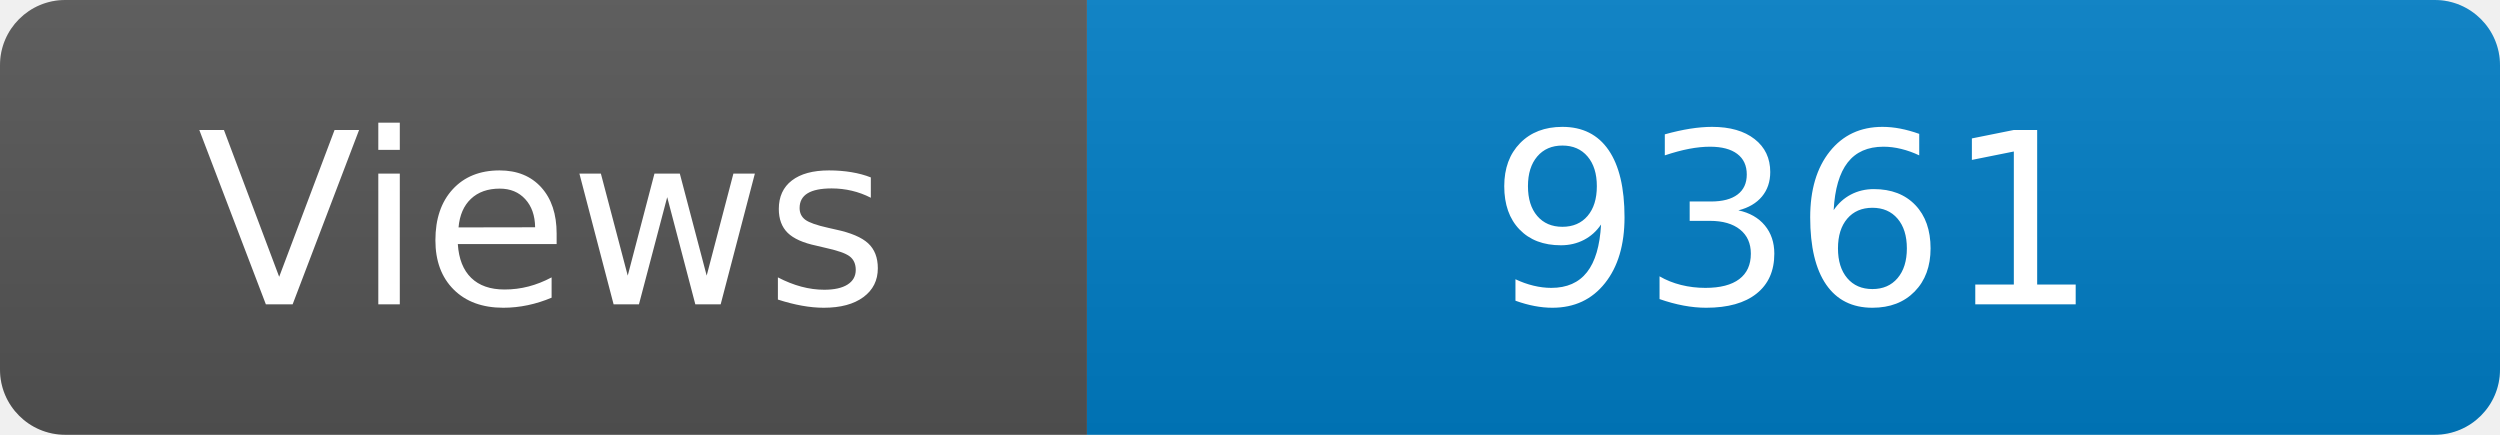
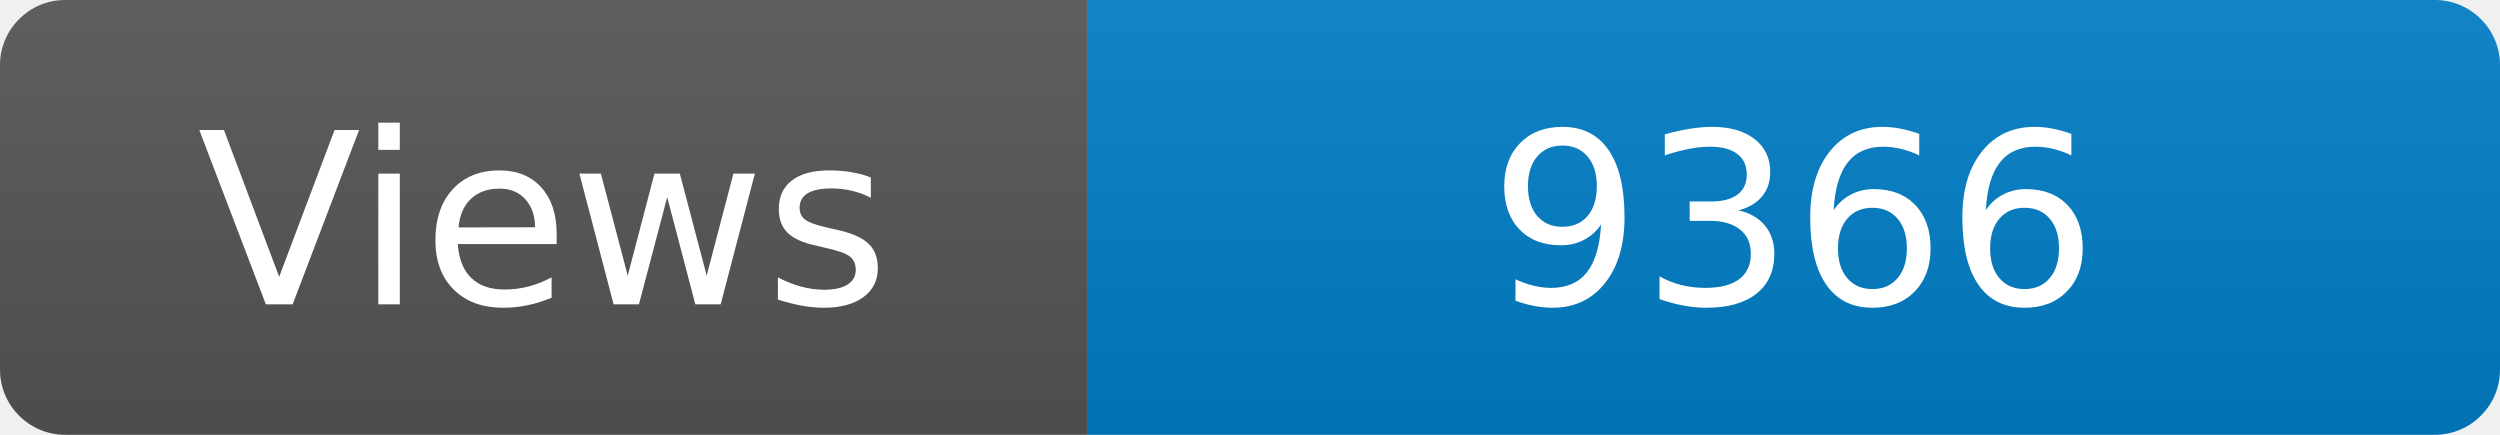
<svg xmlns="http://www.w3.org/2000/svg" width="115" height="20" role="img" aria-label="Maintained?: yes">
  <linearGradient id="s" x2="0" y2="100%">
    <stop offset="0" stop-color="#bbb" stop-opacity=".1" />
    <stop offset="1" stop-opacity=".1" />
  </linearGradient>
  <clipPath id="r">
    <rect width="115" height="20" rx="3" fill="#fff" />
  </clipPath>
  <g clip-path="url(#r)">
    <rect width="50" height="20" fill="#555" />
    <rect x="50" width="160" height="20" fill="#007ec6" />
    <rect width="115" height="20" fill="url(#s)" />
  </g>
  <g fill="#fff" text-anchor="middle" font-family="Verdana,Geneva,DejaVu Sans,sans-serif" font-size="110">
    <text x="250" y="140" transform="scale(.1)" fill="#fff">Views</text>
-     <text x="825" y="140" transform="scale(.1)" fill="#fff">9361</text>
+     <text x="825" y="140" transform="scale(.1)" fill="#fff">9366</text>
  </g>
</svg>
